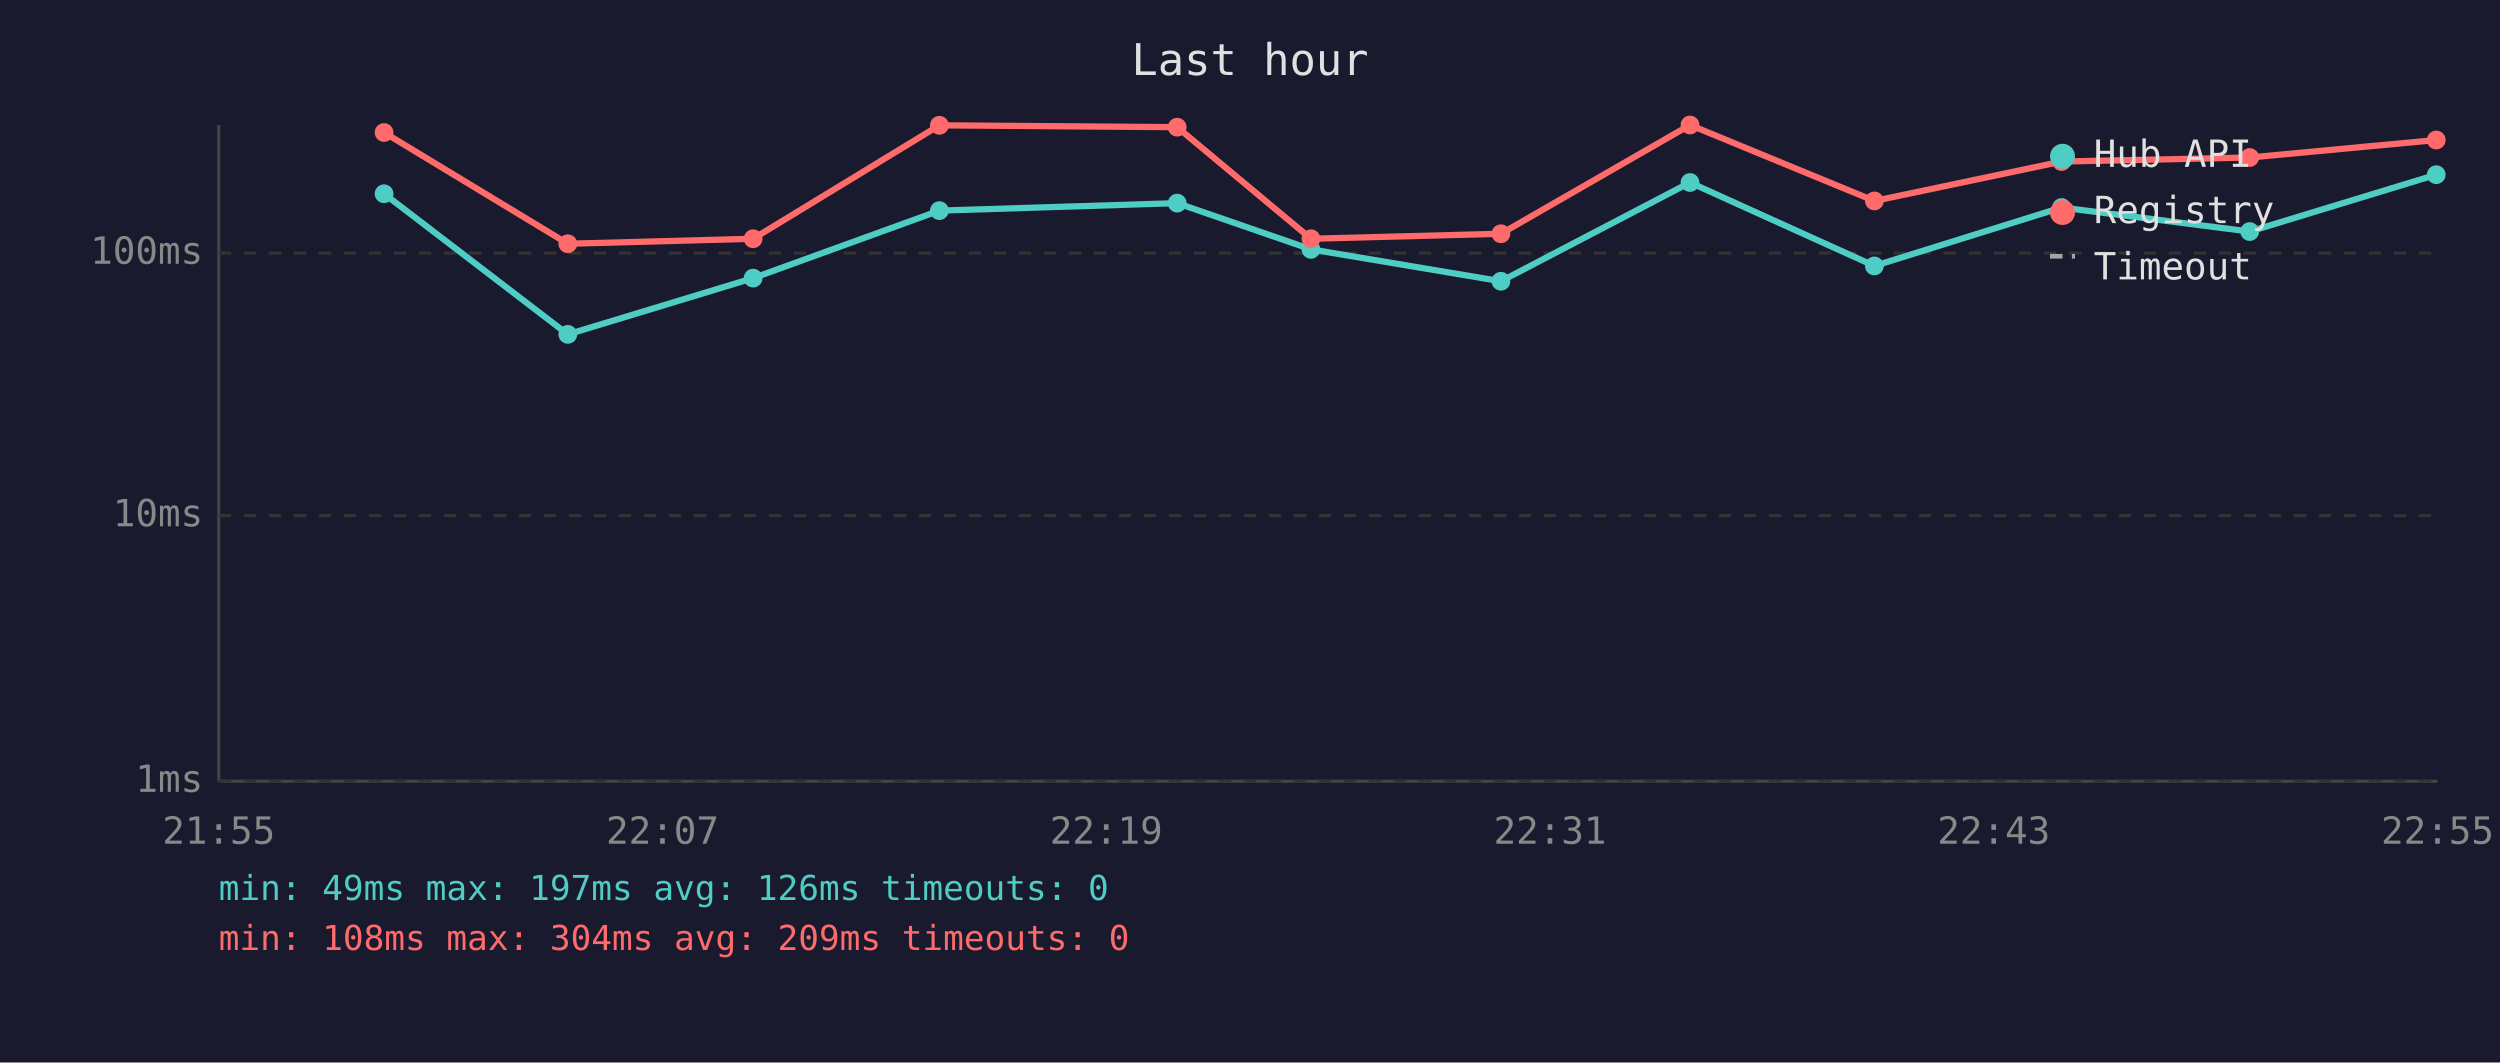
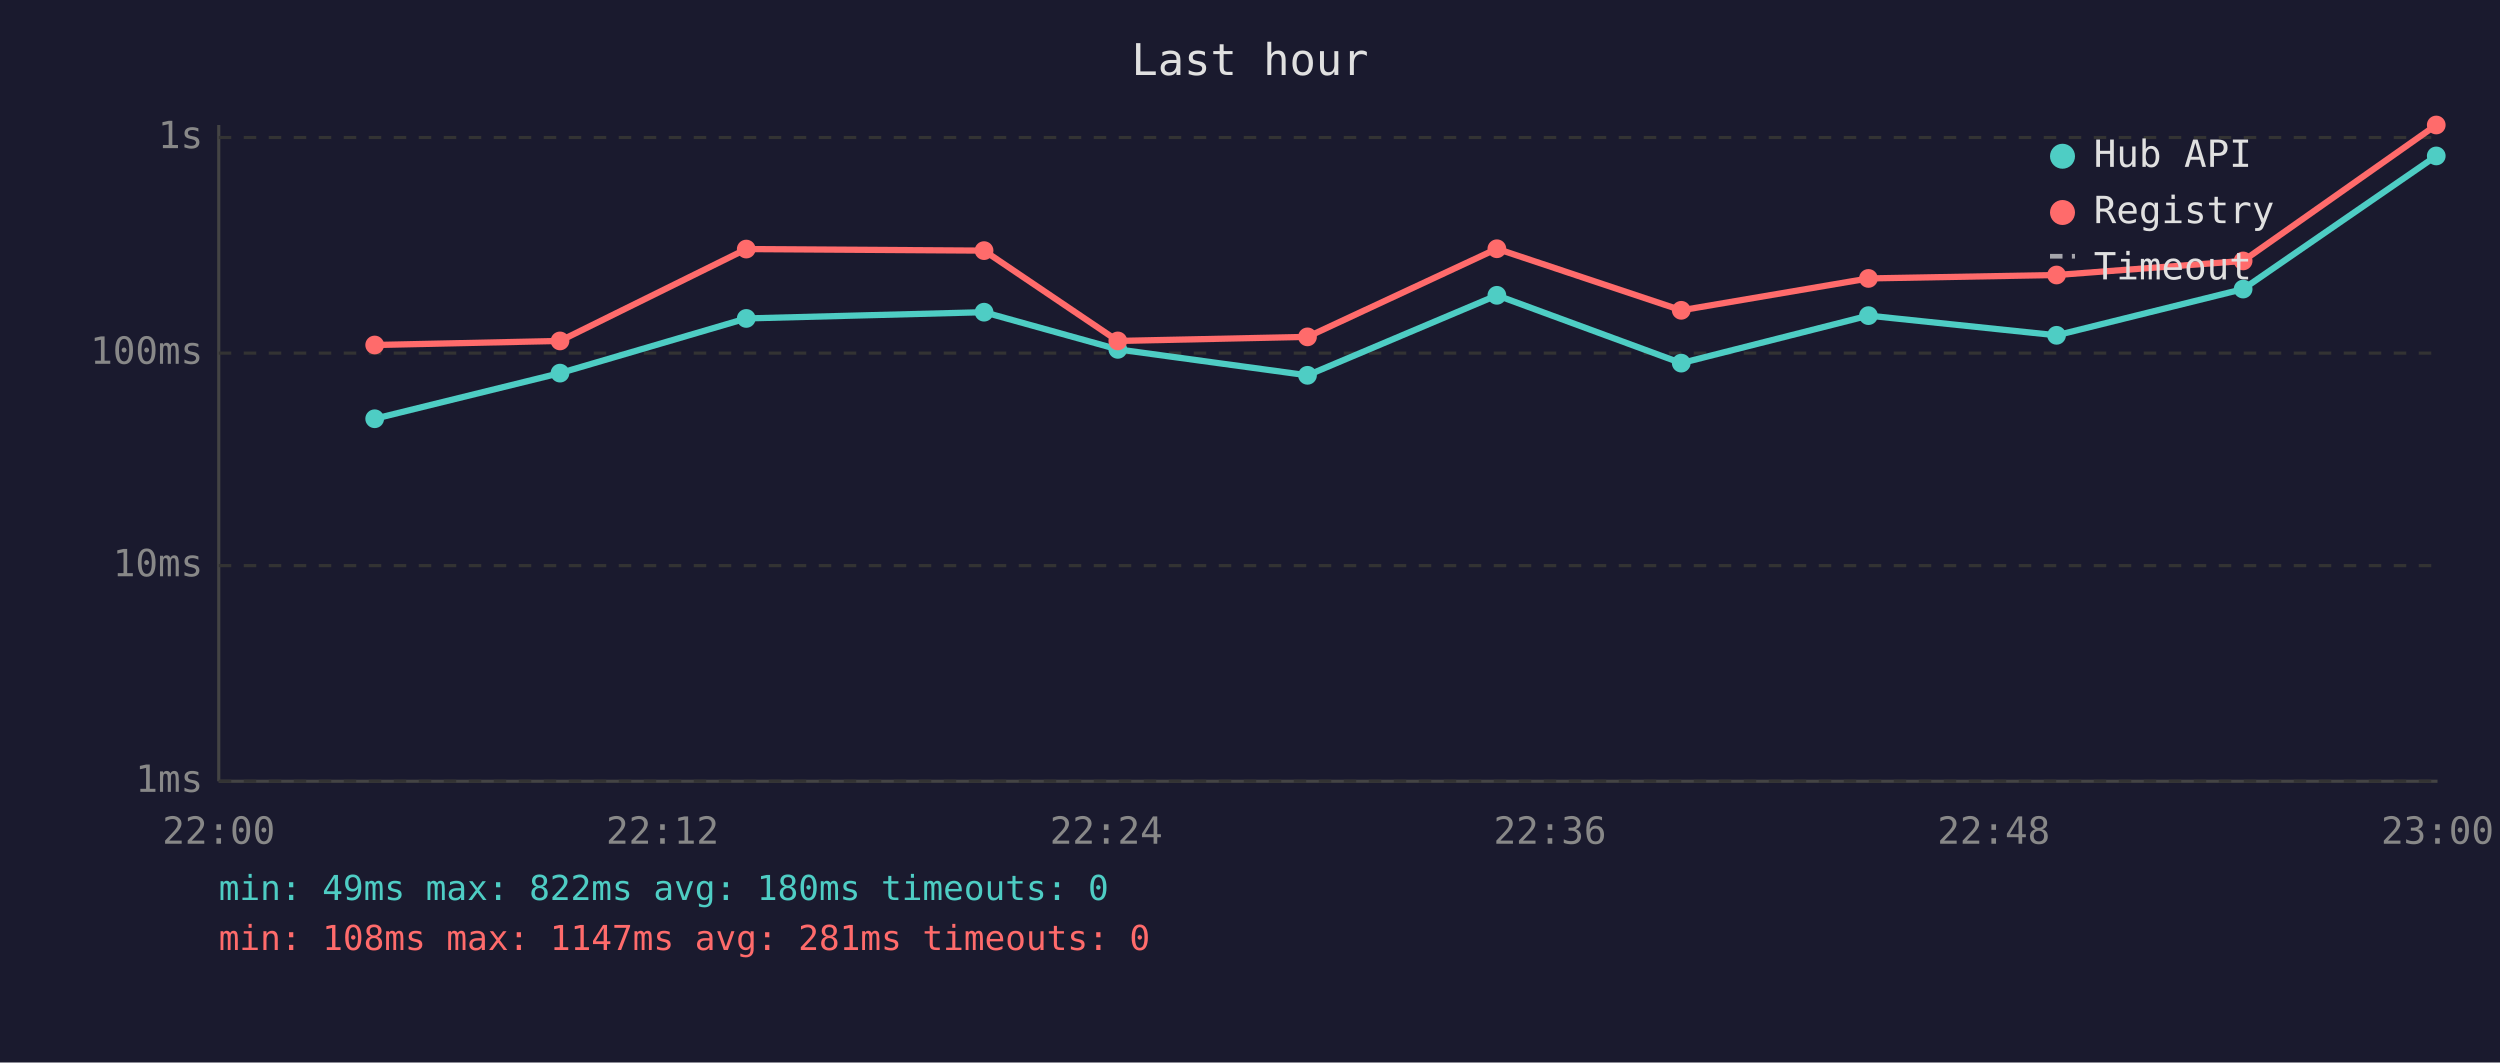
<svg xmlns="http://www.w3.org/2000/svg" viewBox="0 0 800 340" font-family="monospace" font-size="12">
  <rect width="800" height="340" fill="#1a1a2e" />
  <text x="400" y="24" fill="#e0e0e0" font-size="14" text-anchor="middle">Last hour</text>
  <line x1="70" y1="40" x2="70" y2="250" stroke="#444" stroke-width="1" />
  <line x1="70" y1="250" x2="780" y2="250" stroke="#444" stroke-width="1" />
  <line x1="70" y1="250" x2="780" y2="250" stroke="#333" stroke-width="1" stroke-dasharray="4" />
  <text x="65" y="250" fill="#888" text-anchor="end" dominant-baseline="middle">1ms</text>
-   <line x1="70" y1="165" x2="780" y2="165" stroke="#333" stroke-width="1" stroke-dasharray="4" />
-   <text x="65" y="165" fill="#888" text-anchor="end" dominant-baseline="middle">10ms</text>
-   <line x1="70" y1="81" x2="780" y2="81" stroke="#333" stroke-width="1" stroke-dasharray="4" />
-   <text x="65" y="81" fill="#888" text-anchor="end" dominant-baseline="middle">100ms</text>
-   <text x="70" y="270" fill="#888" text-anchor="middle">21:55</text>
-   <text x="212" y="270" fill="#888" text-anchor="middle">22:07</text>
-   <text x="354" y="270" fill="#888" text-anchor="middle">22:19</text>
-   <text x="496" y="270" fill="#888" text-anchor="middle">22:31</text>
-   <text x="638" y="270" fill="#888" text-anchor="middle">22:43</text>
-   <text x="780" y="270" fill="#888" text-anchor="middle">22:55</text>
-   <polyline points="122.9,62.0 181.7,107.0 241.0,89.0 300.6,67.4 376.7,65.0 419.5,79.8 480.3,90.0 540.8,58.4 599.8,85.1 659.7,66.4 719.9,74.1 779.6,55.9" fill="none" stroke="#4ecdc4" stroke-width="2" opacity="1" />
-   <circle cx="122.9" cy="62.0" r="3" fill="#4ecdc4" />
-   <circle cx="181.7" cy="107.0" r="3" fill="#4ecdc4" />
-   <circle cx="241.0" cy="89.0" r="3" fill="#4ecdc4" />
-   <circle cx="300.6" cy="67.4" r="3" fill="#4ecdc4" />
-   <circle cx="376.7" cy="65.0" r="3" fill="#4ecdc4" />
-   <circle cx="419.5" cy="79.8" r="3" fill="#4ecdc4" />
-   <circle cx="480.3" cy="90.0" r="3" fill="#4ecdc4" />
-   <circle cx="540.8" cy="58.4" r="3" fill="#4ecdc4" />
-   <circle cx="599.8" cy="85.1" r="3" fill="#4ecdc4" />
-   <circle cx="659.7" cy="66.4" r="3" fill="#4ecdc4" />
-   <circle cx="719.9" cy="74.1" r="3" fill="#4ecdc4" />
-   <circle cx="779.6" cy="55.9" r="3" fill="#4ecdc4" />
-   <polyline points="122.9,42.4 181.7,78.0 241.0,76.4 300.6,40.1 376.7,40.7 419.5,76.4 480.3,74.8 540.8,40.0 599.8,64.3 659.7,51.7 719.9,50.4 779.6,44.8" fill="none" stroke="#ff6b6b" stroke-width="2" opacity="1" />
-   <circle cx="122.9" cy="42.4" r="3" fill="#ff6b6b" />
-   <circle cx="181.7" cy="78.0" r="3" fill="#ff6b6b" />
-   <circle cx="241.0" cy="76.4" r="3" fill="#ff6b6b" />
-   <circle cx="300.6" cy="40.1" r="3" fill="#ff6b6b" />
-   <circle cx="376.7" cy="40.7" r="3" fill="#ff6b6b" />
-   <circle cx="419.5" cy="76.4" r="3" fill="#ff6b6b" />
-   <circle cx="480.3" cy="74.8" r="3" fill="#ff6b6b" />
-   <circle cx="540.8" cy="40.0" r="3" fill="#ff6b6b" />
-   <circle cx="599.8" cy="64.3" r="3" fill="#ff6b6b" />
-   <circle cx="659.7" cy="51.7" r="3" fill="#ff6b6b" />
-   <circle cx="719.9" cy="50.4" r="3" fill="#ff6b6b" />
-   <circle cx="779.6" cy="44.8" r="3" fill="#ff6b6b" />
+   <line x1="70" y1="181" x2="780" y2="181" stroke="#333" stroke-width="1" stroke-dasharray="4" />
+   <text x="65" y="181" fill="#888" text-anchor="end" dominant-baseline="middle">10ms</text>
+   <line x1="70" y1="113" x2="780" y2="113" stroke="#333" stroke-width="1" stroke-dasharray="4" />
+   <text x="65" y="113" fill="#888" text-anchor="end" dominant-baseline="middle">100ms</text>
+   <line x1="70" y1="44" x2="780" y2="44" stroke="#333" stroke-width="1" stroke-dasharray="4" />
+   <text x="65" y="44" fill="#888" text-anchor="end" dominant-baseline="middle">1s</text>
+   <text x="70" y="270" fill="#888" text-anchor="middle">22:00</text>
+   <text x="212" y="270" fill="#888" text-anchor="middle">22:12</text>
+   <text x="354" y="270" fill="#888" text-anchor="middle">22:24</text>
+   <text x="496" y="270" fill="#888" text-anchor="middle">22:36</text>
+   <text x="638" y="270" fill="#888" text-anchor="middle">22:48</text>
+   <text x="780" y="270" fill="#888" text-anchor="middle">23:00</text>
+   <polyline points="119.9,134.0 179.2,119.4 238.8,101.9 314.9,99.9 357.7,111.8 418.4,120.1 479.0,94.5 538.0,116.2 597.9,101.0 658.1,107.3 717.8,92.5 779.6,49.9" fill="none" stroke="#4ecdc4" stroke-width="2" opacity="1" />
+   <circle cx="119.9" cy="134.0" r="3" fill="#4ecdc4" />
+   <circle cx="179.2" cy="119.4" r="3" fill="#4ecdc4" />
+   <circle cx="238.8" cy="101.9" r="3" fill="#4ecdc4" />
+   <circle cx="314.9" cy="99.9" r="3" fill="#4ecdc4" />
+   <circle cx="357.7" cy="111.8" r="3" fill="#4ecdc4" />
+   <circle cx="418.4" cy="120.1" r="3" fill="#4ecdc4" />
+   <circle cx="479.0" cy="94.5" r="3" fill="#4ecdc4" />
+   <circle cx="538.0" cy="116.2" r="3" fill="#4ecdc4" />
+   <circle cx="597.9" cy="101.0" r="3" fill="#4ecdc4" />
+   <circle cx="658.1" cy="107.3" r="3" fill="#4ecdc4" />
+   <circle cx="717.8" cy="92.5" r="3" fill="#4ecdc4" />
+   <circle cx="779.6" cy="49.9" r="3" fill="#4ecdc4" />
+   <polyline points="119.9,110.4 179.2,109.1 238.8,79.7 314.9,80.2 357.7,109.1 418.4,107.8 479.0,79.6 538.0,99.3 597.9,89.1 658.1,88.0 717.8,83.5 779.6,40.0" fill="none" stroke="#ff6b6b" stroke-width="2" opacity="1" />
+   <circle cx="119.9" cy="110.4" r="3" fill="#ff6b6b" />
+   <circle cx="179.2" cy="109.1" r="3" fill="#ff6b6b" />
+   <circle cx="238.8" cy="79.7" r="3" fill="#ff6b6b" />
+   <circle cx="314.9" cy="80.2" r="3" fill="#ff6b6b" />
+   <circle cx="357.7" cy="109.1" r="3" fill="#ff6b6b" />
+   <circle cx="418.4" cy="107.8" r="3" fill="#ff6b6b" />
+   <circle cx="479.0" cy="79.6" r="3" fill="#ff6b6b" />
+   <circle cx="538.0" cy="99.3" r="3" fill="#ff6b6b" />
+   <circle cx="597.9" cy="89.1" r="3" fill="#ff6b6b" />
+   <circle cx="658.1" cy="88.0" r="3" fill="#ff6b6b" />
+   <circle cx="717.8" cy="83.5" r="3" fill="#ff6b6b" />
+   <circle cx="779.6" cy="40.0" r="3" fill="#ff6b6b" />
  <circle cx="660" cy="50" r="4" fill="#4ecdc4" />
  <text x="670" y="50" fill="#e0e0e0" dominant-baseline="middle">Hub API</text>
  <circle cx="660" cy="68" r="4" fill="#ff6b6b" />
  <text x="670" y="68" fill="#e0e0e0" dominant-baseline="middle">Registry</text>
  <line x1="656" y1="82" x2="664" y2="82" stroke="#e0e0e0" stroke-width="1.5" stroke-dasharray="4,3" opacity="0.7" />
  <text x="670" y="86" fill="#e0e0e0" dominant-baseline="middle">Timeout</text>
-   <text x="70" y="288" fill="#4ecdc4" font-size="11">min: 49ms  max: 197ms  avg: 126ms  timeouts: 0</text>
-   <text x="70" y="304" fill="#ff6b6b" font-size="11">min: 108ms  max: 304ms  avg: 209ms  timeouts: 0</text>
+   <text x="70" y="288" fill="#4ecdc4" font-size="11">min: 49ms  max: 822ms  avg: 180ms  timeouts: 0</text>
+   <text x="70" y="304" fill="#ff6b6b" font-size="11">min: 108ms  max: 1147ms  avg: 281ms  timeouts: 0</text>
</svg>
